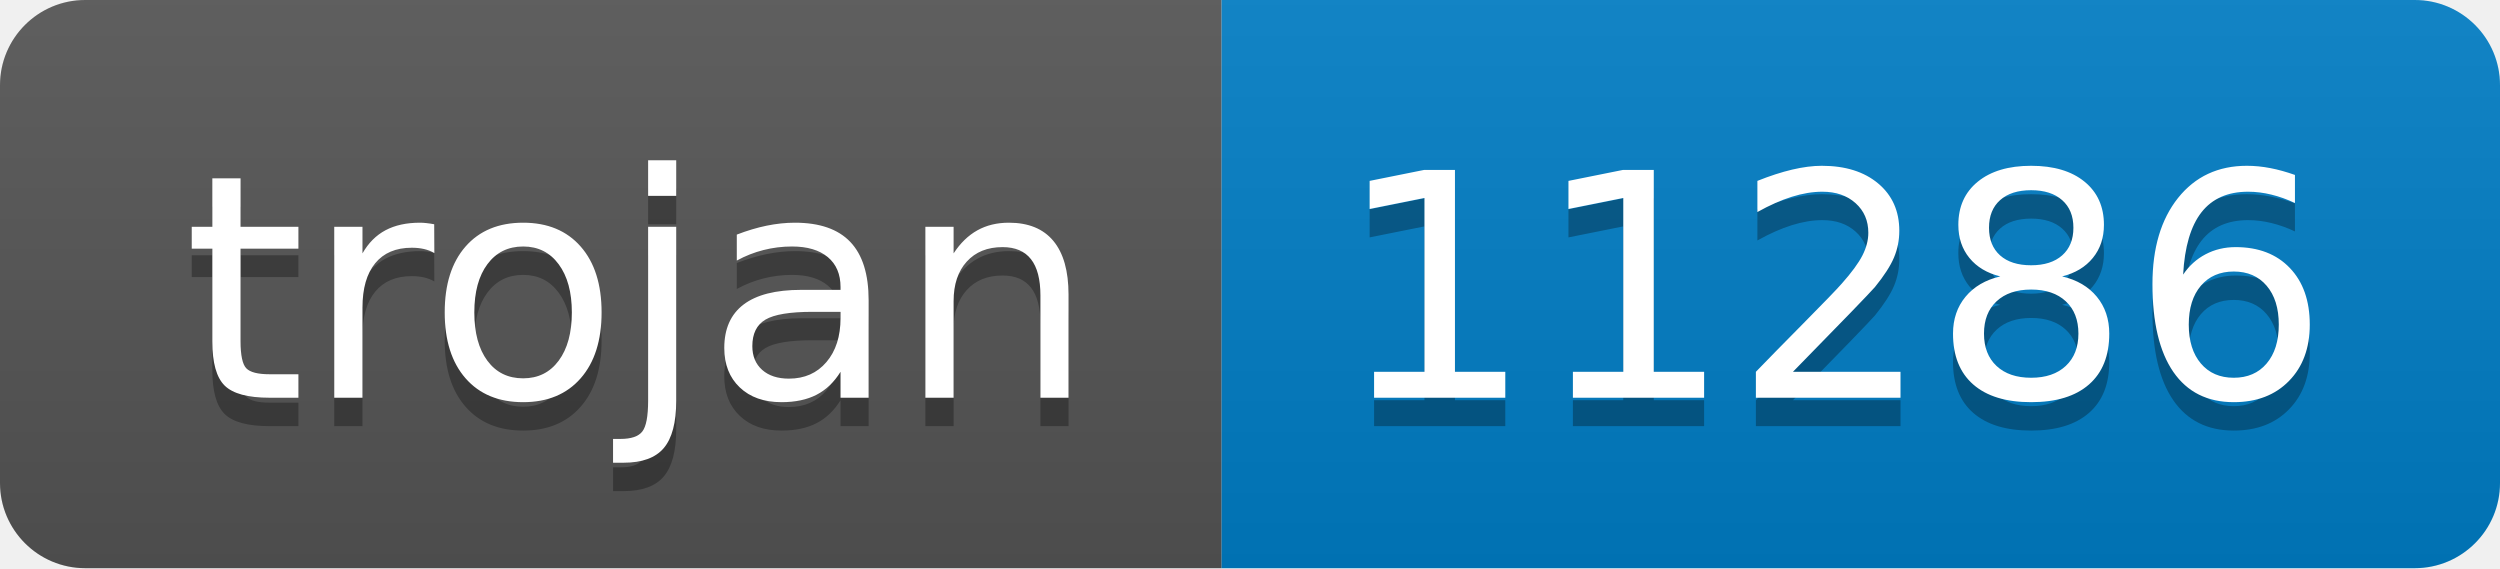
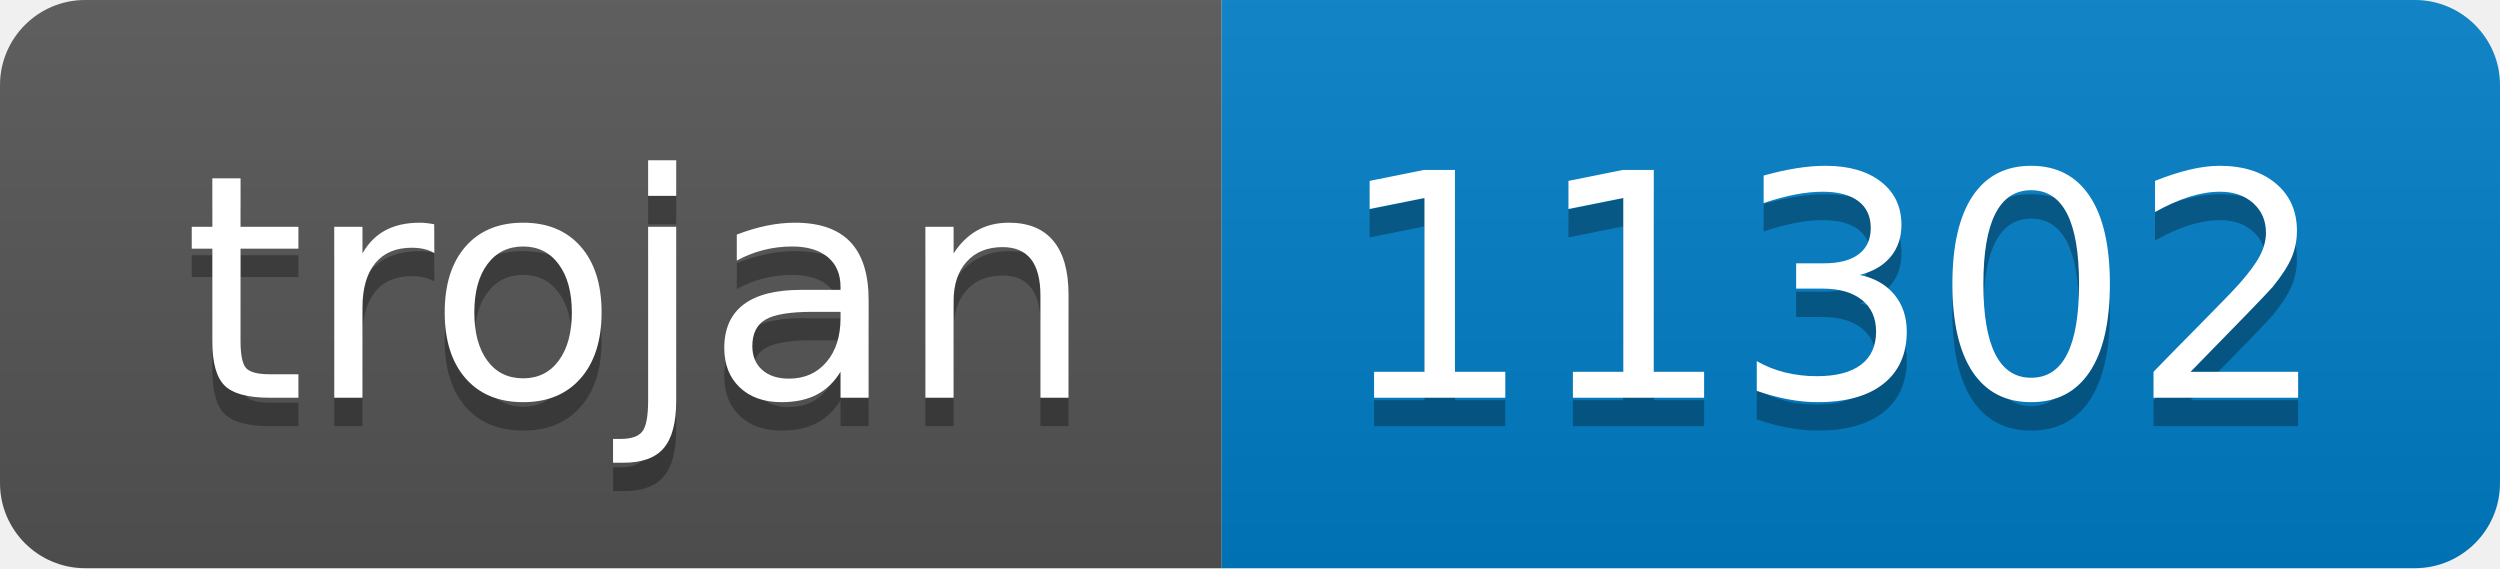
- <svg xmlns="http://www.w3.org/2000/svg" width="88" height="20" role="img" aria-label="trojan: 11286">
+ <svg xmlns="http://www.w3.org/2000/svg" width="88" height="20" role="img" aria-label="trojan: 11302">
  <linearGradient id="s" x2="0" y2="100%">
    <stop offset="0" stop-color="#bbb" stop-opacity=".1" />
    <stop offset="1" stop-opacity=".1" />
  </linearGradient>
  <clipPath id="r">
    <rect width="88" height="20" rx="3" fill="#fff" />
  </clipPath>
  <g clip-path="url(#r)">
    <rect width="43" height="20" fill="#555" />
    <rect x="43" width="45" height="20" fill="#007ec6" />
    <rect width="88" height="20" fill="url(#s)" />
  </g>
  <g fill="#fff" text-anchor="middle" font-family="Verdana,Geneva,DejaVu Sans,sans-serif" text-rendering="geometricPrecision" font-size="110">
    <text aria-hidden="true" x="225" y="150" fill="#010101" fill-opacity=".3" transform="scale(.1)" textLength="330">trojan</text>
    <text x="225" y="140" transform="scale(.1)" fill="#fff" textLength="330">trojan</text>
-     <text aria-hidden="true" x="645" y="150" fill="#010101" fill-opacity=".3" transform="scale(.1)" textLength="350">11286</text>
-     <text x="645" y="140" transform="scale(.1)" fill="#fff" textLength="350">11286</text>
+     <text aria-hidden="true" x="645" y="150" fill="#010101" fill-opacity=".3" transform="scale(.1)" textLength="350">11302</text>
+     <text x="645" y="140" transform="scale(.1)" fill="#fff" textLength="350">11302</text>
  </g>
</svg>
